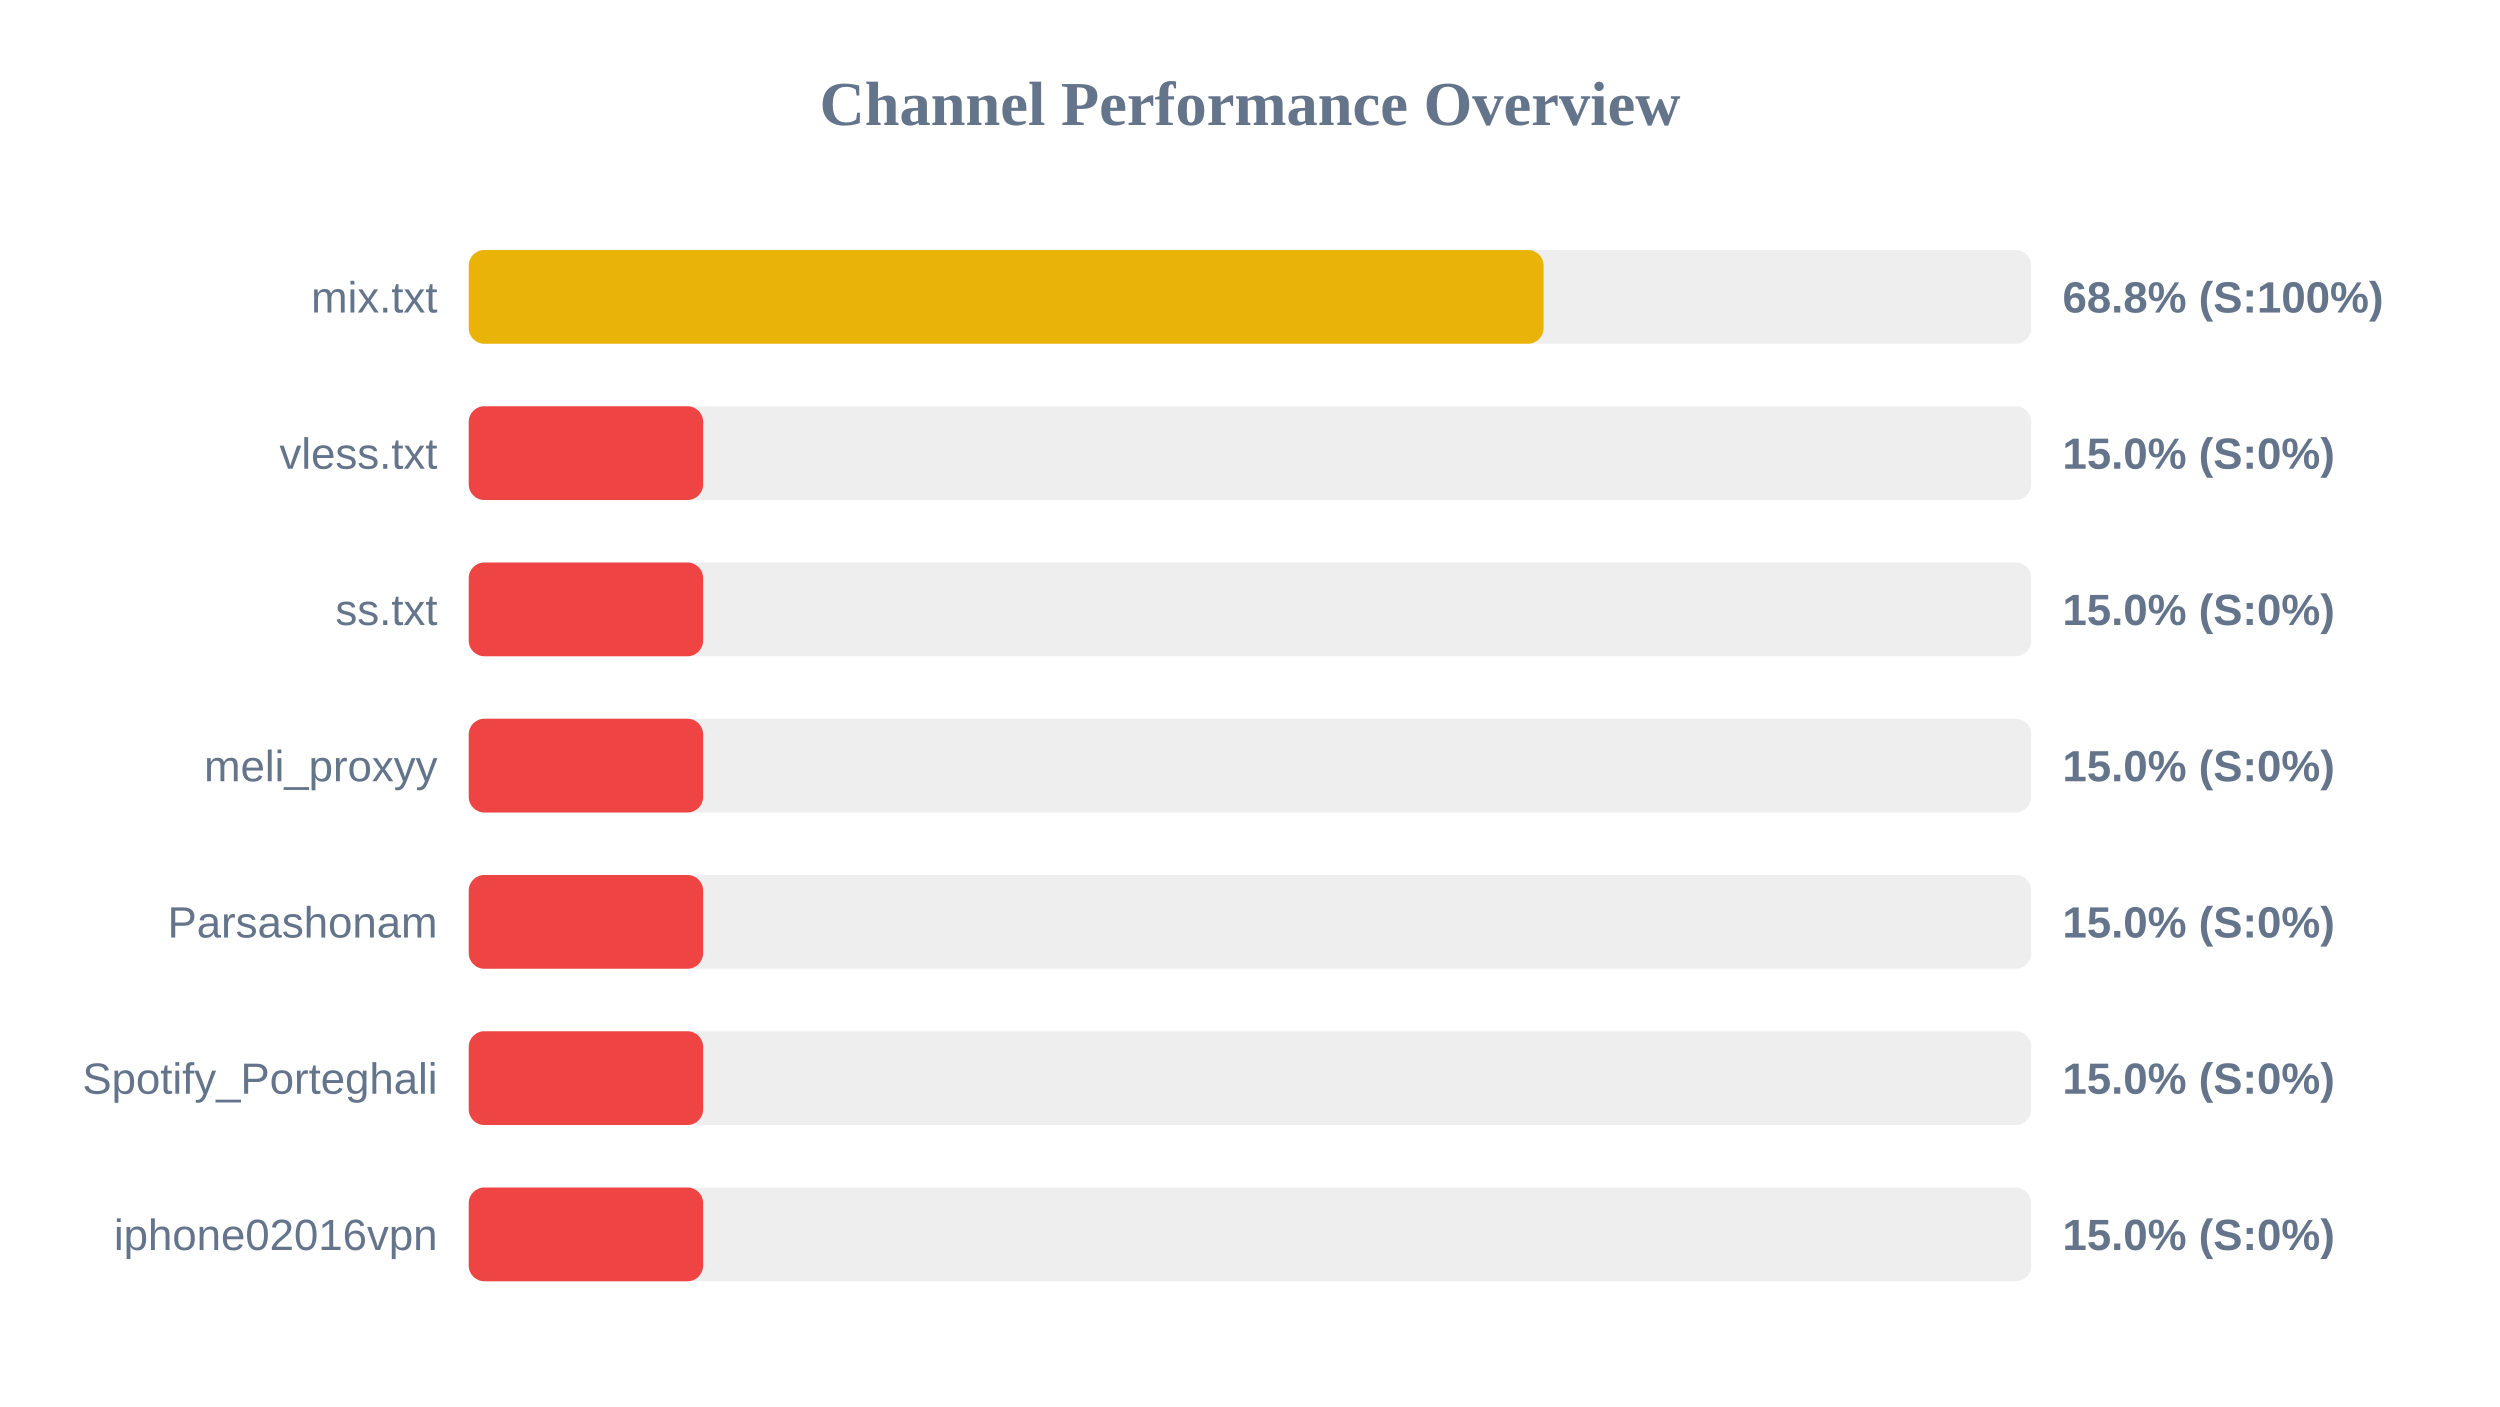
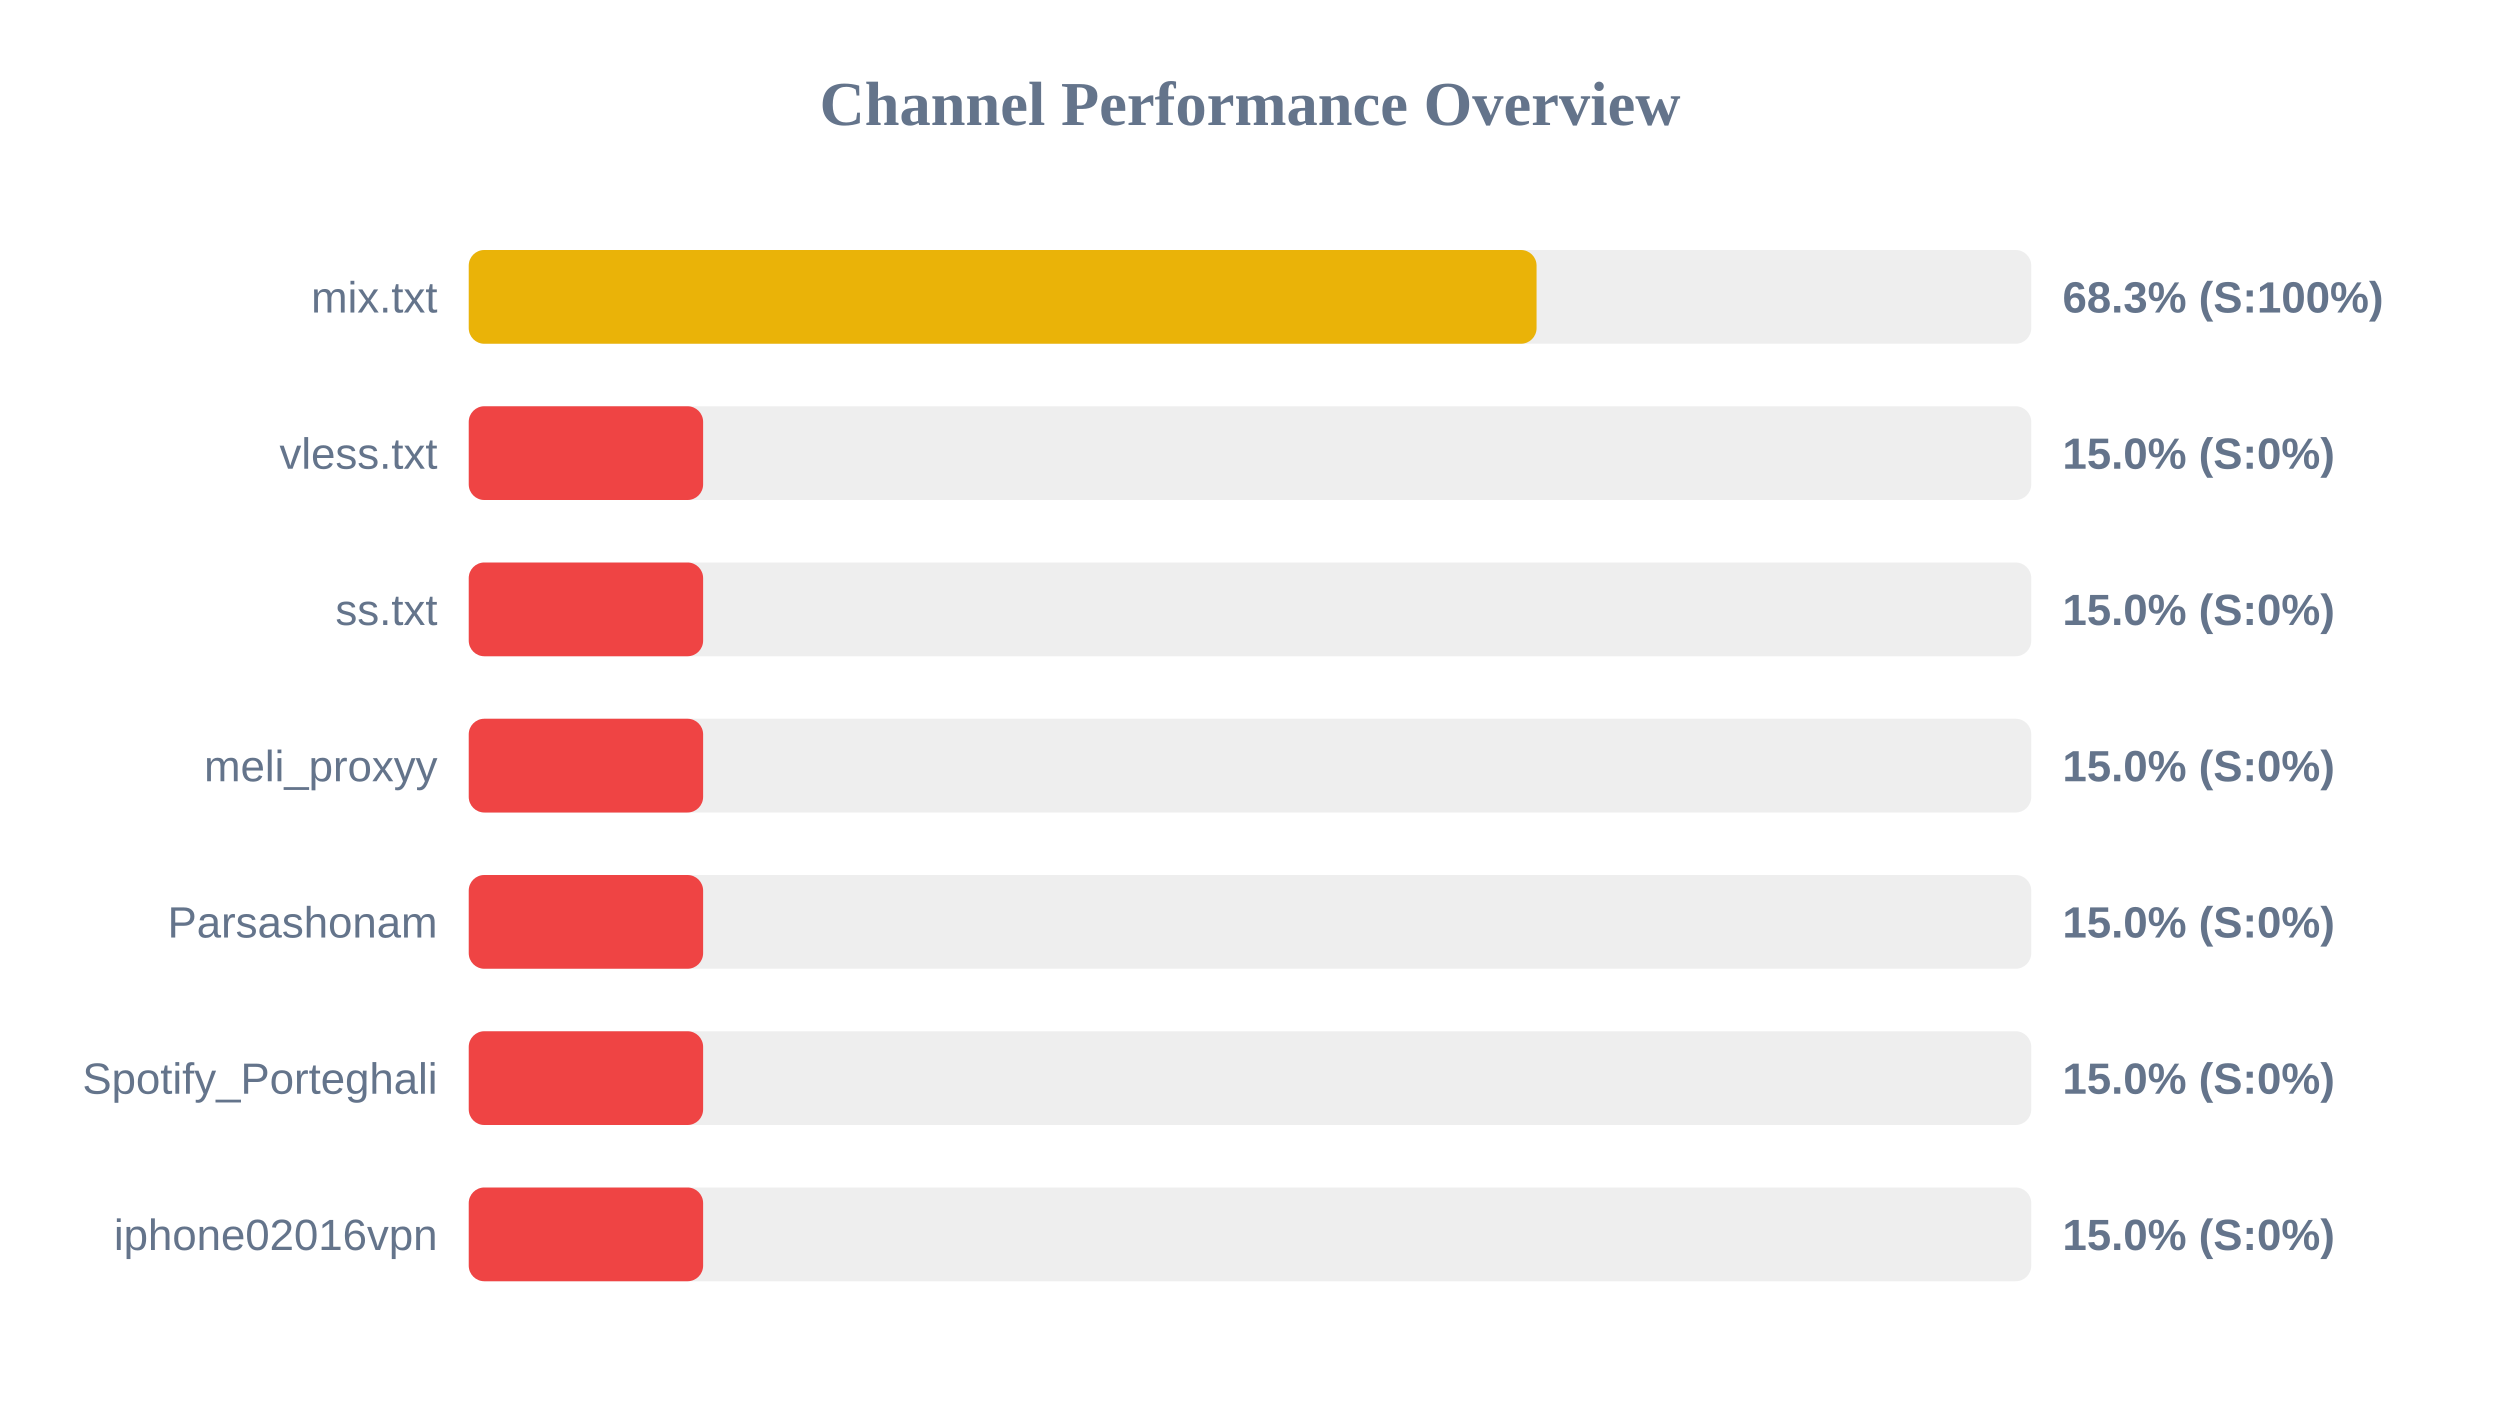
<svg xmlns="http://www.w3.org/2000/svg" width="800" height="450" version="1.1">
  <style>
        .row { font: 14px Arial; fill: #64748b; }
        .score { font: bold 14px Arial; fill: #64748b; }
    </style>
  <text x="400" y="40" text-anchor="middle" font-size="20px" font-weight="bold" fill="#64748b">Channel Performance Overview</text>
  <rect x="150" y="80" width="500" height="30" fill="#eee" rx="5" />
-   <rect x="150" y="80" width="343.95" height="30" fill="#eab308" rx="5" />
+   <rect x="150" y="80" width="341.7" height="30" fill="#eab308" rx="5" />
  <text x="140" y="100" text-anchor="end" class="row">mix.txt</text>
-   <text x="660" y="100" text-anchor="start" class="score">68.8% (S:100%)</text>
+   <text x="660" y="100" text-anchor="start" class="score">68.3% (S:100%)</text>
  <rect x="150" y="130" width="500" height="30" fill="#eee" rx="5" />
  <rect x="150" y="130" width="75.0" height="30" fill="#ef4444" rx="5" />
  <text x="140" y="150" text-anchor="end" class="row">vless.txt</text>
  <text x="660" y="150" text-anchor="start" class="score">15.0% (S:0%)</text>
  <rect x="150" y="180" width="500" height="30" fill="#eee" rx="5" />
  <rect x="150" y="180" width="75.0" height="30" fill="#ef4444" rx="5" />
  <text x="140" y="200" text-anchor="end" class="row">ss.txt</text>
  <text x="660" y="200" text-anchor="start" class="score">15.0% (S:0%)</text>
  <rect x="150" y="230" width="500" height="30" fill="#eee" rx="5" />
  <rect x="150" y="230" width="75.0" height="30" fill="#ef4444" rx="5" />
  <text x="140" y="250" text-anchor="end" class="row">meli_proxyy</text>
  <text x="660" y="250" text-anchor="start" class="score">15.0% (S:0%)</text>
  <rect x="150" y="280" width="500" height="30" fill="#eee" rx="5" />
  <rect x="150" y="280" width="75.0" height="30" fill="#ef4444" rx="5" />
  <text x="140" y="300" text-anchor="end" class="row">Parsashonam</text>
  <text x="660" y="300" text-anchor="start" class="score">15.0% (S:0%)</text>
  <rect x="150" y="330" width="500" height="30" fill="#eee" rx="5" />
  <rect x="150" y="330" width="75.0" height="30" fill="#ef4444" rx="5" />
  <text x="140" y="350" text-anchor="end" class="row">Spotify_Porteghali</text>
  <text x="660" y="350" text-anchor="start" class="score">15.0% (S:0%)</text>
  <rect x="150" y="380" width="500" height="30" fill="#eee" rx="5" />
  <rect x="150" y="380" width="75.0" height="30" fill="#ef4444" rx="5" />
  <text x="140" y="400" text-anchor="end" class="row">iphone02016vpn</text>
  <text x="660" y="400" text-anchor="start" class="score">15.0% (S:0%)</text>
</svg>
